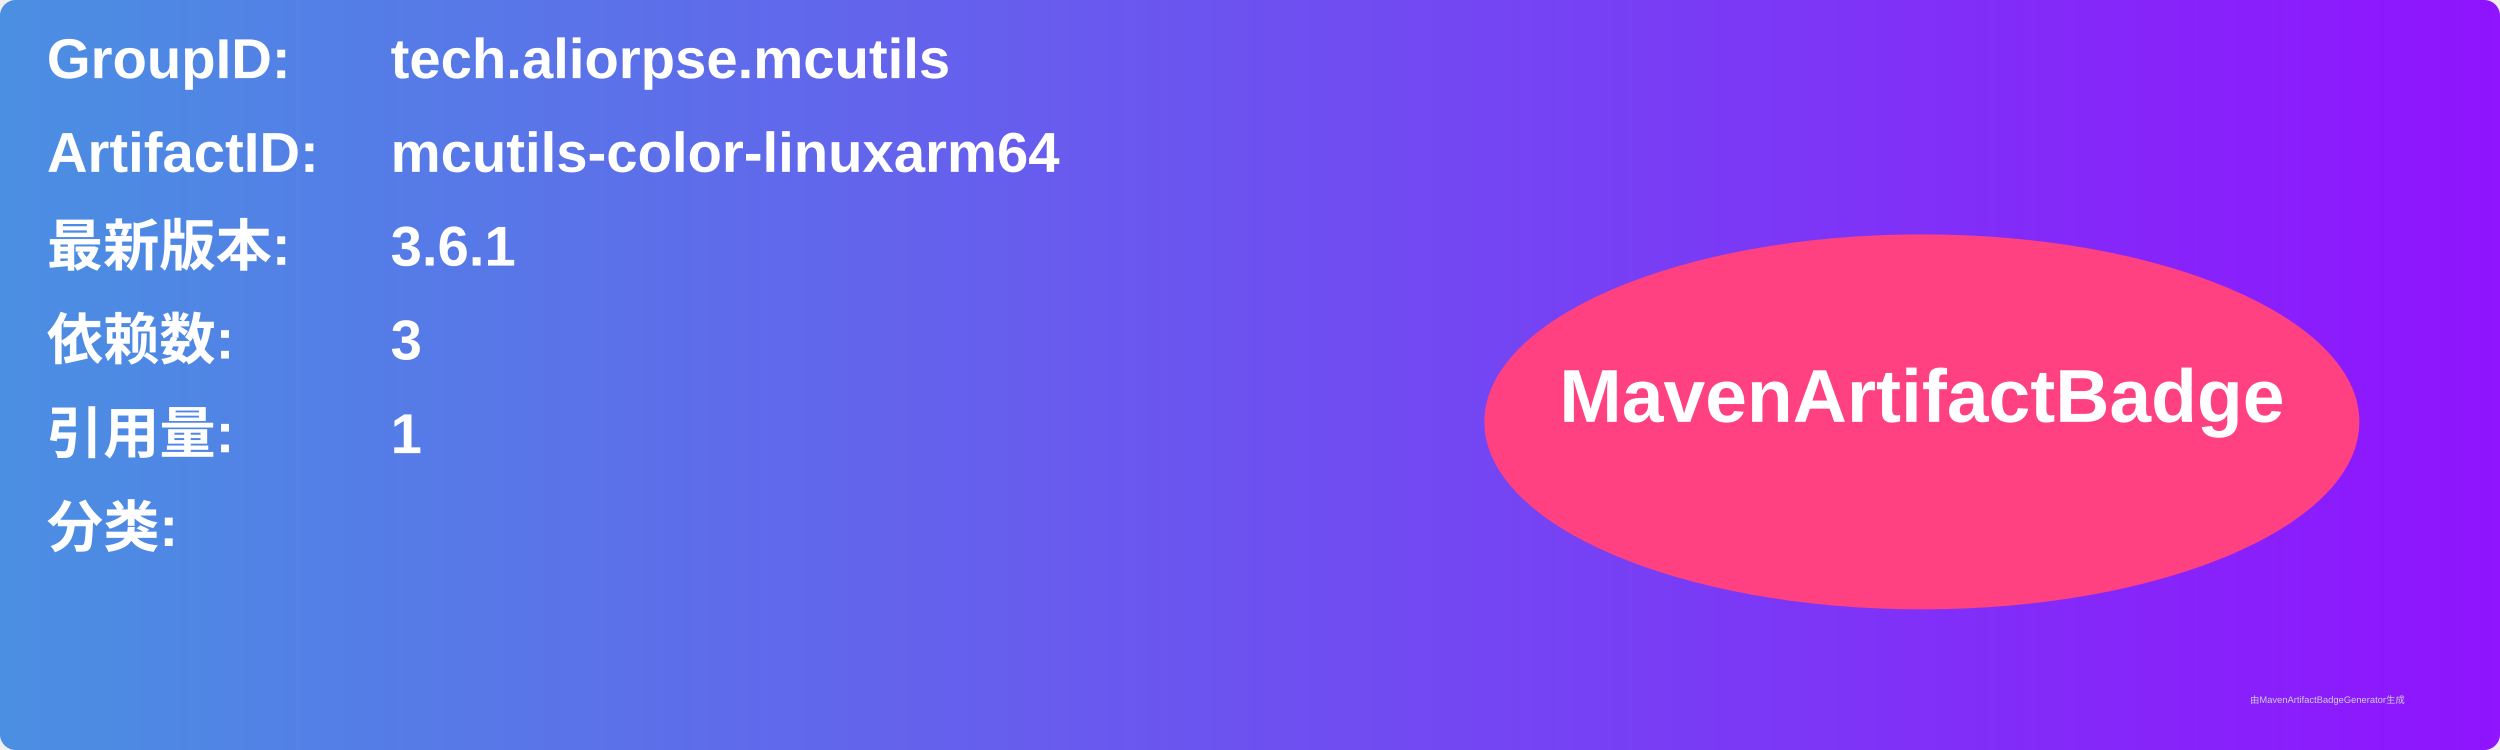
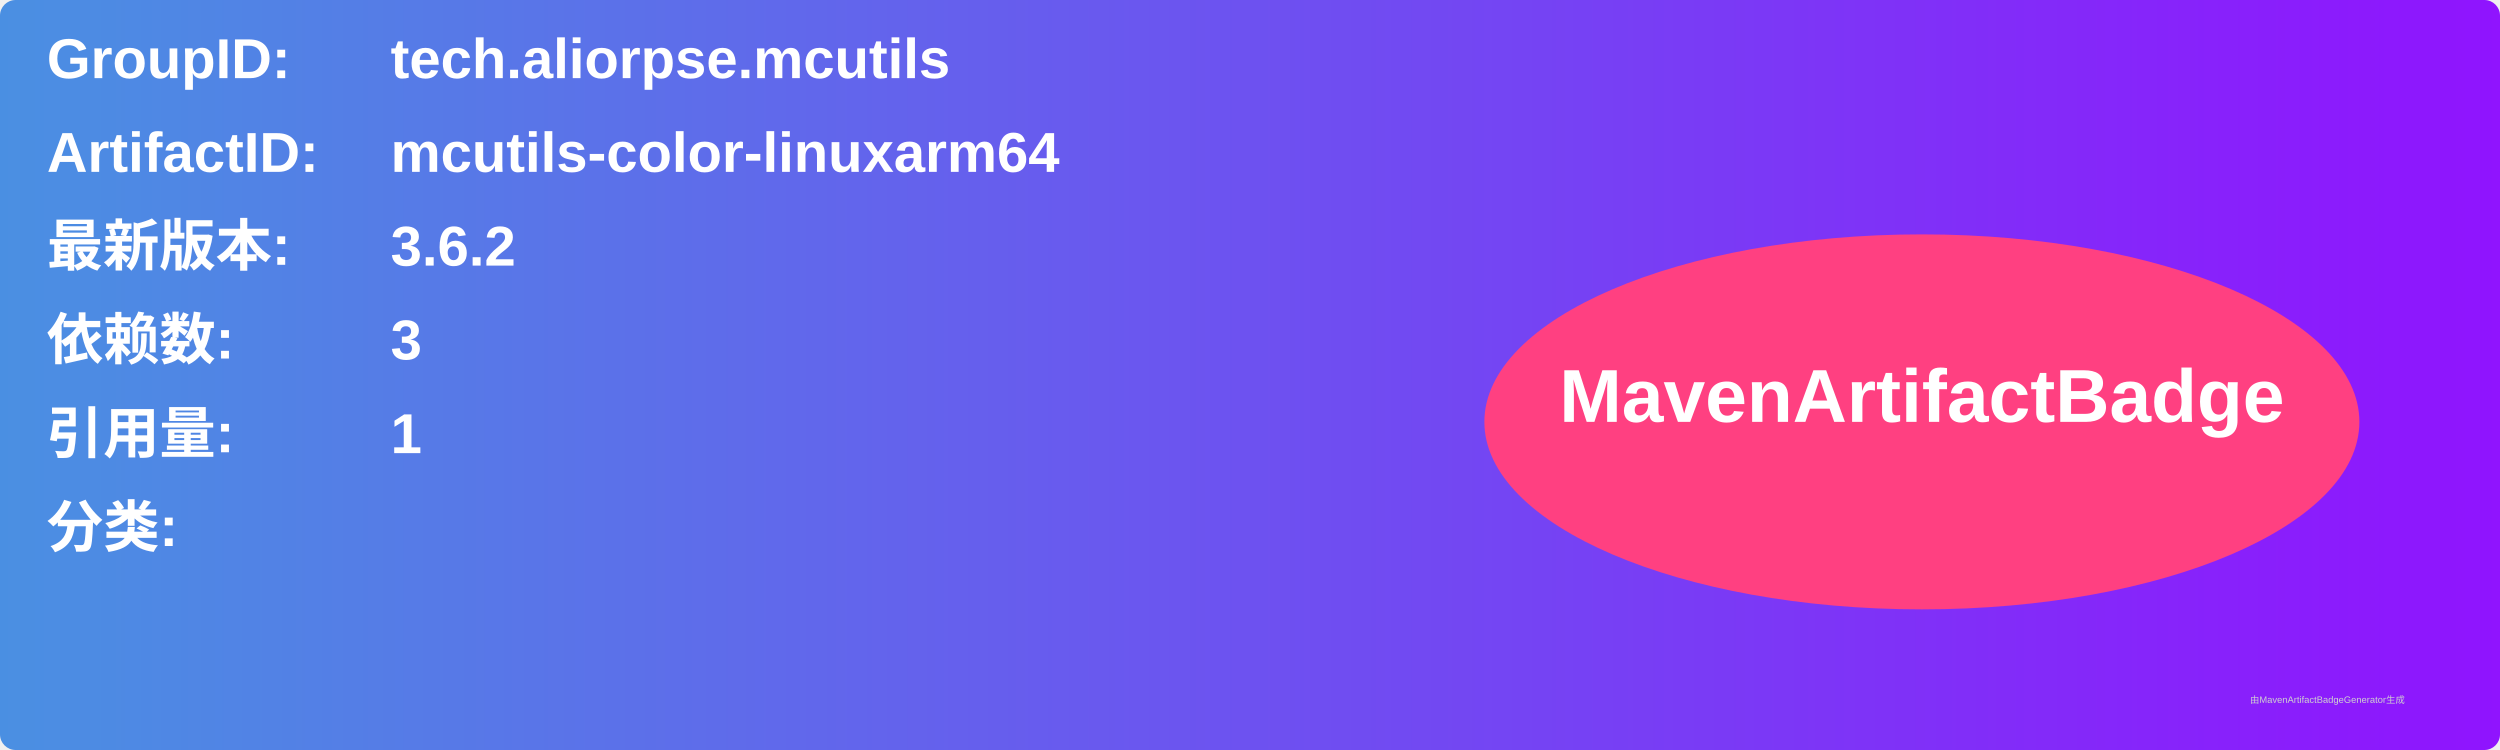
<svg xmlns="http://www.w3.org/2000/svg" width="800" height="240" viewBox="0 0 800 240">
  <linearGradient id="grad" x1="0%" y1="0%" x2="100%" y2="0%">
    <stop offset="0%" stop-color="#4a90e2" />
    <stop offset="100%" stop-color="#9013fe" />
  </linearGradient>
  <rect width="100%" height="100%" rx="5" ry="5" fill="url(#grad)" />
  <g transform="translate(15, 15)">
    <text x="0" y="10" font-family="Arial" font-size="18" fill="white" font-weight="bold" width="260">GroupID:</text>
    <text x="110" y="10" font-family="Arial" font-size="18" fill="white" font-weight="bold" width="460">tech.aliorpse.mcutils</text>
    <text x="0" y="40" font-family="Arial" font-size="18" fill="white" font-weight="bold" width="260">ArtifactID:</text>
    <text x="110" y="40" font-family="Arial" font-size="18" fill="white" font-weight="bold" width="460">mcutils-color-linuxarm64</text>
    <text x="0" y="70" font-family="Arial" font-size="18" fill="white" font-weight="bold">最新版本:</text>
    <text x="110" y="70" font-family="Arial" font-size="18" fill="white" font-weight="bold">
-       <tspan font-weight="bold">3.6.1</tspan>
+       <tspan font-weight="bold">3.6.2</tspan>
    </text>
    <text x="0" y="100" font-family="Arial" font-size="18" fill="white" font-weight="bold">依赖数: </text>
    <text x="110" y="100" font-family="Arial" font-size="18" fill="white">
      <tspan font-weight="bold">3</tspan>
    </text>
    <text x="0" y="130" font-family="Arial" font-size="18" fill="white" font-weight="bold">引用量: </text>
    <text x="110" y="130" font-family="Arial" font-size="18" fill="white">
      <tspan font-weight="bold">1</tspan>
    </text>
    <text x="0" y="160" font-family="Arial" font-size="18" fill="white" font-weight="bold">分类:</text>
    <text x="10" y="190" font-family="Arial" font-size="10" fill="white">
      <tspan font-weight="bold" />
    </text>
    <ellipse cx="600" cy="120" rx="140" ry="60" fill="#ff4081" />
    <text x="600" y="120" text-anchor="middle" font-family="Arial" font-size="24" fill="white" font-weight="bold">MavenArtifactBadge</text>
  </g>
  <text x="720" y="225" font-family="Arial" font-size="3" fill="#d0d0d0">由MavenArtifactBadgeGenerator生成</text>
</svg>
